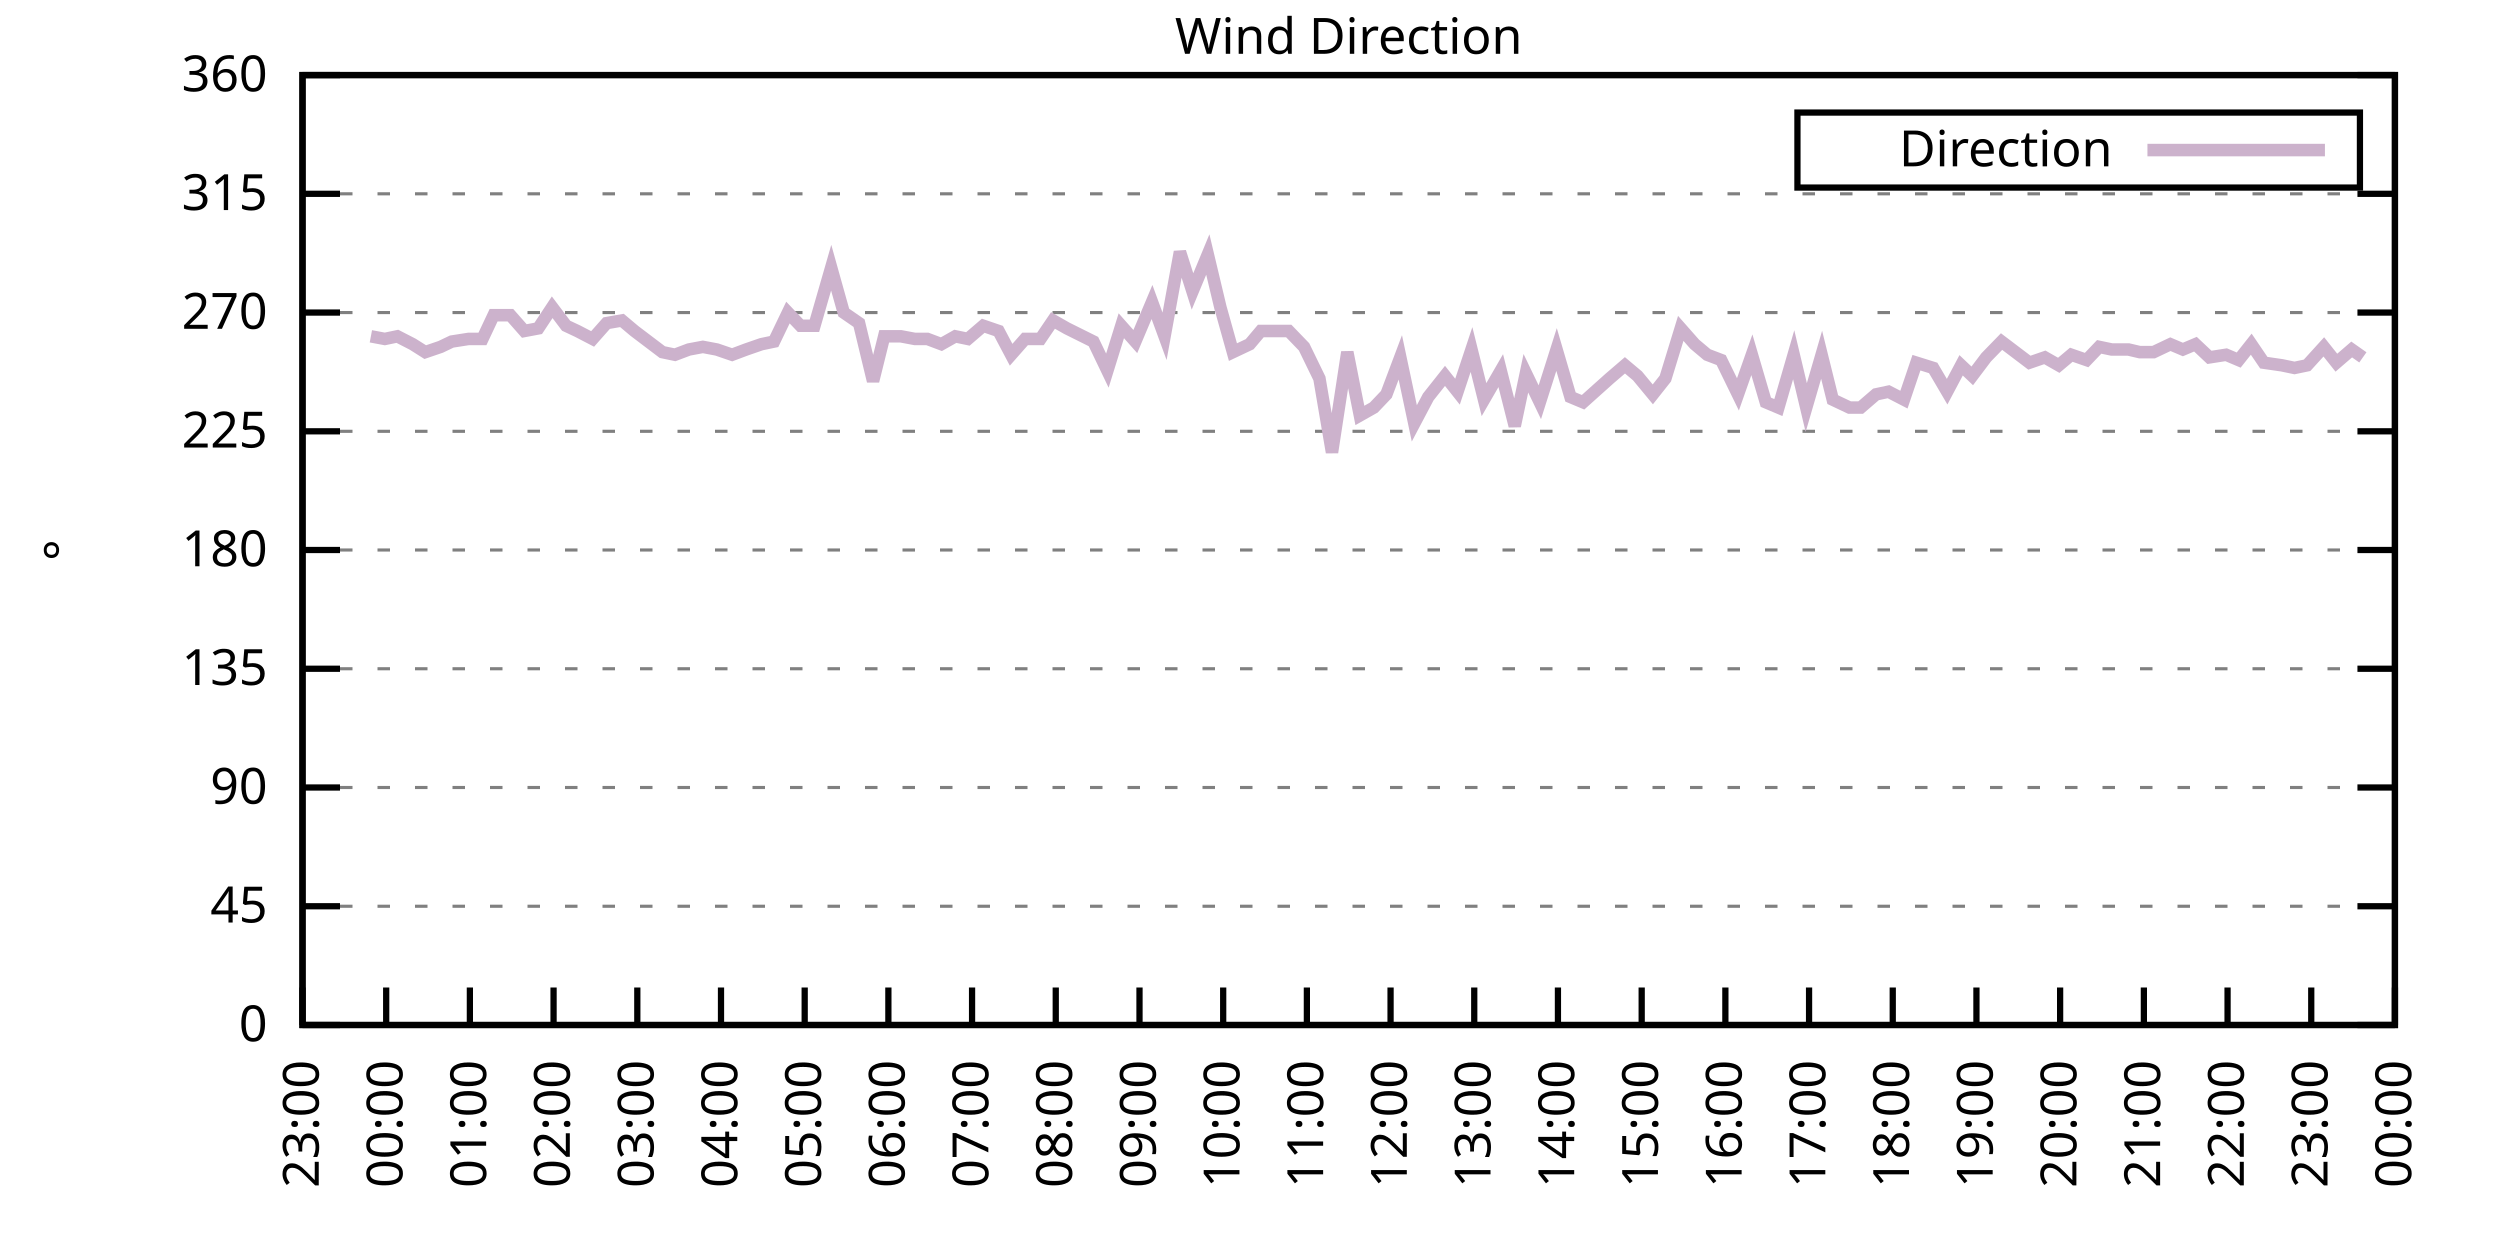
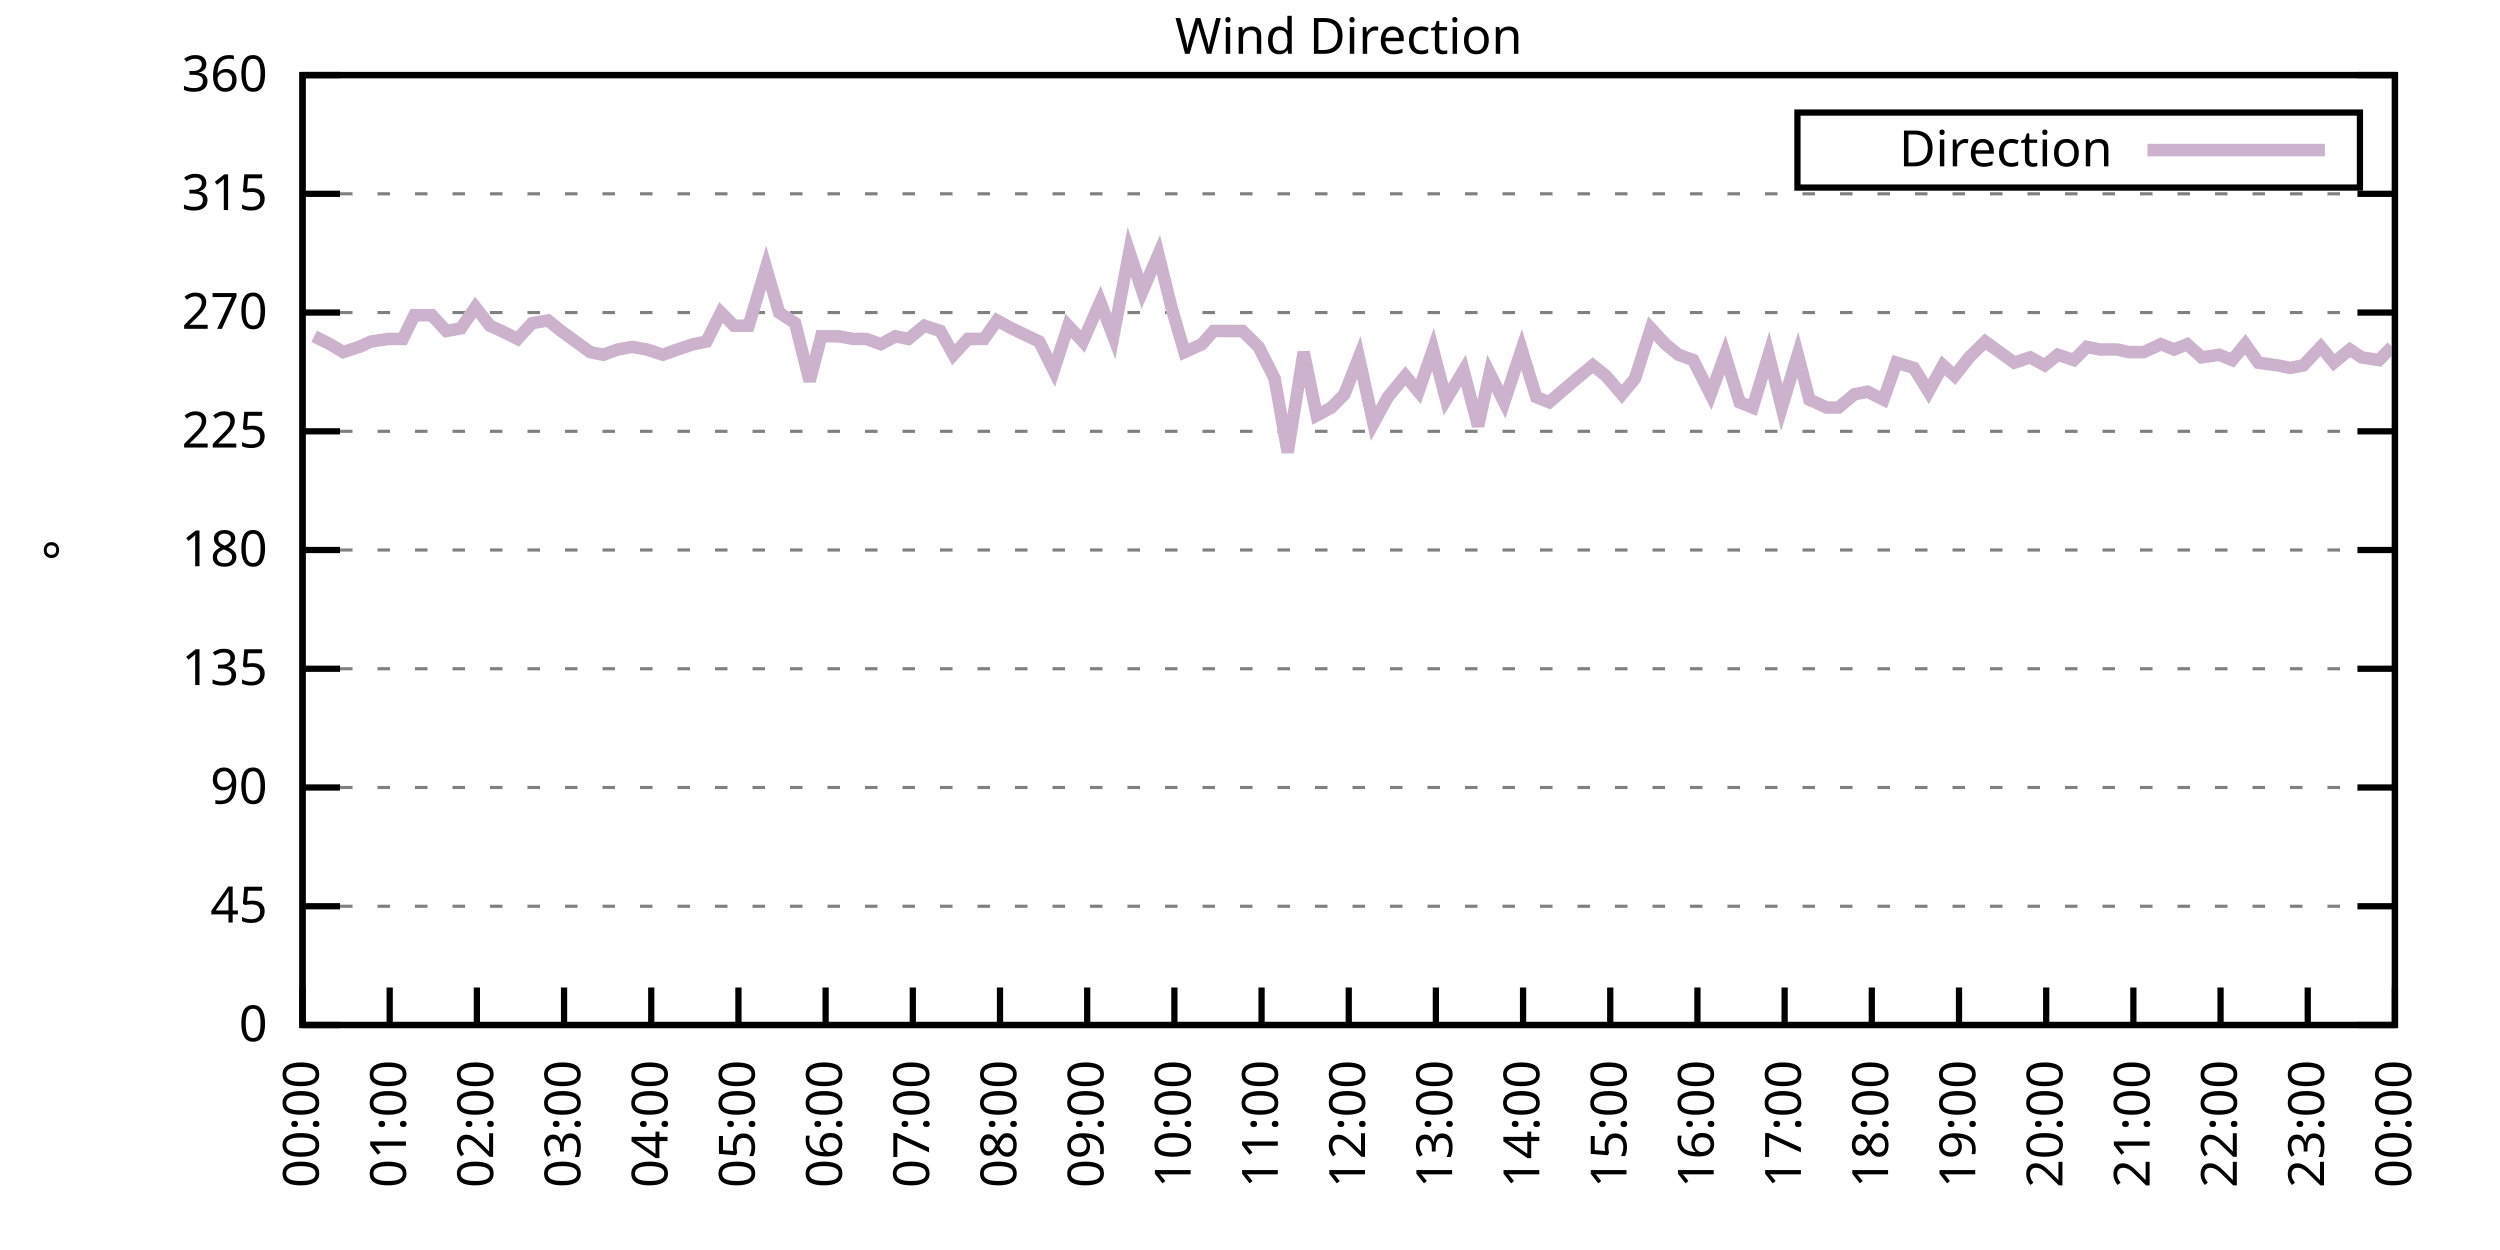
<svg xmlns="http://www.w3.org/2000/svg" xmlns:xlink="http://www.w3.org/1999/xlink" width="400" height="200" viewBox="0 0 400 200">
  <g id="gnuplot_canvas">
    <rect x="0" y="0" width="400" height="200" fill="none" />
    <defs>
      <circle id="gpDot" r="0.5" stroke-width="0.5" stroke="currentColor" />
      <path id="gpPt0" stroke-width="0.333" stroke="currentColor" d="M-1,0 h2 M0,-1 v2" />
      <path id="gpPt1" stroke-width="0.333" stroke="currentColor" d="M-1,-1 L1,1 M1,-1 L-1,1" />
      <path id="gpPt2" stroke-width="0.333" stroke="currentColor" d="M-1,0 L1,0 M0,-1 L0,1 M-1,-1 L1,1 M-1,1 L1,-1" />
      <rect id="gpPt3" stroke-width="0.333" stroke="currentColor" x="-1" y="-1" width="2" height="2" />
      <rect id="gpPt4" stroke-width="0.333" stroke="currentColor" fill="currentColor" x="-1" y="-1" width="2" height="2" />
      <circle id="gpPt5" stroke-width="0.333" stroke="currentColor" cx="0" cy="0" r="1" />
      <use xlink:href="#gpPt5" id="gpPt6" fill="currentColor" stroke="none" />
      <path id="gpPt7" stroke-width="0.333" stroke="currentColor" d="M0,-1.33 L-1.33,0.67 L1.33,0.67 z" />
      <use xlink:href="#gpPt7" id="gpPt8" fill="currentColor" stroke="none" />
      <use xlink:href="#gpPt7" id="gpPt9" stroke="currentColor" transform="rotate(180)" />
      <use xlink:href="#gpPt9" id="gpPt10" fill="currentColor" stroke="none" />
      <use xlink:href="#gpPt3" id="gpPt11" stroke="currentColor" transform="rotate(45)" />
      <use xlink:href="#gpPt11" id="gpPt12" fill="currentColor" stroke="none" />
      <path id="gpPt13" stroke-width="0.333" stroke="currentColor" d="M0,1.330 L1.265,0.411 L0.782,-1.067 L-0.782,-1.076 L-1.265,0.411 z" />
      <use xlink:href="#gpPt13" id="gpPt14" fill="currentColor" stroke="none" />
      <filter id="textbox" filterUnits="objectBoundingBox" x="0" y="0" height="1" width="1">
        <feFlood flood-color="white" flood-opacity="1" result="bgnd" />
        <feComposite in="SourceGraphic" in2="bgnd" operator="atop" />
      </filter>
      <filter id="greybox" filterUnits="objectBoundingBox" x="0" y="0" height="1" width="1">
        <feFlood flood-color="lightgrey" flood-opacity="1" result="grey" />
        <feComposite in="SourceGraphic" in2="grey" operator="atop" />
      </filter>
    </defs>
    <g fill="none" color="white" stroke="currentColor" stroke-width="1.00" stroke-linecap="butt" stroke-linejoin="miter">
</g>
    <g fill="none" color="black" stroke="currentColor" stroke-width="1.00" stroke-linecap="butt" stroke-linejoin="miter">
      <g stroke="none" shape-rendering="crispEdges">
        <polygon fill="rgb(255, 255, 255)" points="48.40,164.00 383.18,164.00 383.18,12.02 48.40,12.02 " />
      </g>
    </g>
    <g fill="none" color="black" stroke="currentColor" stroke-width="1.00" stroke-linecap="butt" stroke-linejoin="miter">
</g>
    <g fill="none" color="black" stroke="black" stroke-width="0.50" stroke-linecap="butt" stroke-linejoin="miter">
</g>
    <g fill="none" color="gray" stroke="currentColor" stroke-width="0.50" stroke-linecap="butt" stroke-linejoin="miter">
      <path stroke="gray" stroke-dasharray="2,4" class="gridline" d="M48.40,164.00 L383.19,164.00  " />
    </g>
    <g fill="none" color="gray" stroke="gray" stroke-width="1.00" stroke-linecap="butt" stroke-linejoin="miter">
</g>
    <g fill="none" color="black" stroke="currentColor" stroke-width="1.00" stroke-linecap="butt" stroke-linejoin="miter">
      <path stroke="black" d="M48.40,164.00 L54.40,164.00 M383.19,164.00 L377.19,164.00  " />
      <g transform="translate(42.80,166.60)" stroke="none" fill="black" font-family="Sans" font-size="8.00" text-anchor="end">
        <text>
          <tspan font-family="Sans"> 0</tspan>
        </text>
      </g>
    </g>
    <g fill="none" color="black" stroke="currentColor" stroke-width="1.00" stroke-linecap="butt" stroke-linejoin="miter">
</g>
    <g fill="none" color="black" stroke="black" stroke-width="0.50" stroke-linecap="butt" stroke-linejoin="miter">
</g>
    <g fill="none" color="gray" stroke="currentColor" stroke-width="0.50" stroke-linecap="butt" stroke-linejoin="miter">
      <path stroke="gray" stroke-dasharray="2,4" class="gridline" d="M48.40,145.00 L383.19,145.00  " />
    </g>
    <g fill="none" color="gray" stroke="gray" stroke-width="1.00" stroke-linecap="butt" stroke-linejoin="miter">
</g>
    <g fill="none" color="black" stroke="currentColor" stroke-width="1.00" stroke-linecap="butt" stroke-linejoin="miter">
      <path stroke="black" d="M48.40,145.00 L54.40,145.00 M383.19,145.00 L377.19,145.00  " />
      <g transform="translate(42.80,147.60)" stroke="none" fill="black" font-family="Sans" font-size="8.00" text-anchor="end">
        <text>
          <tspan font-family="Sans"> 45</tspan>
        </text>
      </g>
    </g>
    <g fill="none" color="black" stroke="currentColor" stroke-width="1.00" stroke-linecap="butt" stroke-linejoin="miter">
</g>
    <g fill="none" color="black" stroke="black" stroke-width="0.50" stroke-linecap="butt" stroke-linejoin="miter">
</g>
    <g fill="none" color="gray" stroke="currentColor" stroke-width="0.50" stroke-linecap="butt" stroke-linejoin="miter">
      <path stroke="gray" stroke-dasharray="2,4" class="gridline" d="M48.40,126.00 L383.19,126.00  " />
    </g>
    <g fill="none" color="gray" stroke="gray" stroke-width="1.00" stroke-linecap="butt" stroke-linejoin="miter">
</g>
    <g fill="none" color="black" stroke="currentColor" stroke-width="1.00" stroke-linecap="butt" stroke-linejoin="miter">
      <path stroke="black" d="M48.40,126.00 L54.40,126.00 M383.19,126.00 L377.19,126.00  " />
      <g transform="translate(42.80,128.60)" stroke="none" fill="black" font-family="Sans" font-size="8.00" text-anchor="end">
        <text>
          <tspan font-family="Sans"> 90</tspan>
        </text>
      </g>
    </g>
    <g fill="none" color="black" stroke="currentColor" stroke-width="1.00" stroke-linecap="butt" stroke-linejoin="miter">
</g>
    <g fill="none" color="black" stroke="black" stroke-width="0.50" stroke-linecap="butt" stroke-linejoin="miter">
</g>
    <g fill="none" color="gray" stroke="currentColor" stroke-width="0.50" stroke-linecap="butt" stroke-linejoin="miter">
      <path stroke="gray" stroke-dasharray="2,4" class="gridline" d="M48.40,107.00 L383.19,107.00  " />
    </g>
    <g fill="none" color="gray" stroke="gray" stroke-width="1.00" stroke-linecap="butt" stroke-linejoin="miter">
</g>
    <g fill="none" color="black" stroke="currentColor" stroke-width="1.00" stroke-linecap="butt" stroke-linejoin="miter">
      <path stroke="black" d="M48.40,107.00 L54.40,107.00 M383.19,107.00 L377.19,107.00  " />
      <g transform="translate(42.80,109.60)" stroke="none" fill="black" font-family="Sans" font-size="8.00" text-anchor="end">
        <text>
          <tspan font-family="Sans"> 135</tspan>
        </text>
      </g>
    </g>
    <g fill="none" color="black" stroke="currentColor" stroke-width="1.00" stroke-linecap="butt" stroke-linejoin="miter">
</g>
    <g fill="none" color="black" stroke="black" stroke-width="0.50" stroke-linecap="butt" stroke-linejoin="miter">
</g>
    <g fill="none" color="gray" stroke="currentColor" stroke-width="0.50" stroke-linecap="butt" stroke-linejoin="miter">
      <path stroke="gray" stroke-dasharray="2,4" class="gridline" d="M48.40,88.00 L383.19,88.00  " />
    </g>
    <g fill="none" color="gray" stroke="gray" stroke-width="1.00" stroke-linecap="butt" stroke-linejoin="miter">
</g>
    <g fill="none" color="black" stroke="currentColor" stroke-width="1.00" stroke-linecap="butt" stroke-linejoin="miter">
      <path stroke="black" d="M48.40,88.00 L54.40,88.00 M383.19,88.00 L377.19,88.00  " />
      <g transform="translate(42.80,90.60)" stroke="none" fill="black" font-family="Sans" font-size="8.00" text-anchor="end">
        <text>
          <tspan font-family="Sans"> 180</tspan>
        </text>
      </g>
    </g>
    <g fill="none" color="black" stroke="currentColor" stroke-width="1.00" stroke-linecap="butt" stroke-linejoin="miter">
</g>
    <g fill="none" color="black" stroke="black" stroke-width="0.50" stroke-linecap="butt" stroke-linejoin="miter">
</g>
    <g fill="none" color="gray" stroke="currentColor" stroke-width="0.50" stroke-linecap="butt" stroke-linejoin="miter">
      <path stroke="gray" stroke-dasharray="2,4" class="gridline" d="M48.40,69.01 L383.19,69.01  " />
    </g>
    <g fill="none" color="gray" stroke="gray" stroke-width="1.00" stroke-linecap="butt" stroke-linejoin="miter">
</g>
    <g fill="none" color="black" stroke="currentColor" stroke-width="1.00" stroke-linecap="butt" stroke-linejoin="miter">
      <path stroke="black" d="M48.40,69.01 L54.40,69.01 M383.19,69.01 L377.19,69.01  " />
      <g transform="translate(42.80,71.61)" stroke="none" fill="black" font-family="Sans" font-size="8.00" text-anchor="end">
        <text>
          <tspan font-family="Sans"> 225</tspan>
        </text>
      </g>
    </g>
    <g fill="none" color="black" stroke="currentColor" stroke-width="1.00" stroke-linecap="butt" stroke-linejoin="miter">
</g>
    <g fill="none" color="black" stroke="black" stroke-width="0.50" stroke-linecap="butt" stroke-linejoin="miter">
</g>
    <g fill="none" color="gray" stroke="currentColor" stroke-width="0.50" stroke-linecap="butt" stroke-linejoin="miter">
      <path stroke="gray" stroke-dasharray="2,4" class="gridline" d="M48.40,50.01 L383.19,50.01  " />
    </g>
    <g fill="none" color="gray" stroke="gray" stroke-width="1.00" stroke-linecap="butt" stroke-linejoin="miter">
</g>
    <g fill="none" color="black" stroke="currentColor" stroke-width="1.00" stroke-linecap="butt" stroke-linejoin="miter">
      <path stroke="black" d="M48.40,50.01 L54.40,50.01 M383.19,50.01 L377.19,50.01  " />
      <g transform="translate(42.80,52.61)" stroke="none" fill="black" font-family="Sans" font-size="8.00" text-anchor="end">
        <text>
          <tspan font-family="Sans"> 270</tspan>
        </text>
      </g>
    </g>
    <g fill="none" color="black" stroke="currentColor" stroke-width="1.00" stroke-linecap="butt" stroke-linejoin="miter">
</g>
    <g fill="none" color="black" stroke="black" stroke-width="0.50" stroke-linecap="butt" stroke-linejoin="miter">
</g>
    <g fill="none" color="gray" stroke="currentColor" stroke-width="0.50" stroke-linecap="butt" stroke-linejoin="miter">
      <path stroke="gray" stroke-dasharray="2,4" class="gridline" d="M48.40,31.01 L383.19,31.01  " />
    </g>
    <g fill="none" color="gray" stroke="gray" stroke-width="1.00" stroke-linecap="butt" stroke-linejoin="miter">
</g>
    <g fill="none" color="black" stroke="currentColor" stroke-width="1.00" stroke-linecap="butt" stroke-linejoin="miter">
      <path stroke="black" d="M48.40,31.01 L54.40,31.01 M383.19,31.01 L377.19,31.01  " />
      <g transform="translate(42.80,33.61)" stroke="none" fill="black" font-family="Sans" font-size="8.00" text-anchor="end">
        <text>
          <tspan font-family="Sans"> 315</tspan>
        </text>
      </g>
    </g>
    <g fill="none" color="black" stroke="currentColor" stroke-width="1.00" stroke-linecap="butt" stroke-linejoin="miter">
</g>
    <g fill="none" color="black" stroke="black" stroke-width="0.50" stroke-linecap="butt" stroke-linejoin="miter">
</g>
    <g fill="none" color="gray" stroke="currentColor" stroke-width="0.50" stroke-linecap="butt" stroke-linejoin="miter">
      <path stroke="gray" stroke-dasharray="2,4" class="gridline" d="M48.40,12.01 L383.19,12.01  " />
    </g>
    <g fill="none" color="gray" stroke="gray" stroke-width="1.00" stroke-linecap="butt" stroke-linejoin="miter">
</g>
    <g fill="none" color="black" stroke="currentColor" stroke-width="1.00" stroke-linecap="butt" stroke-linejoin="miter">
      <path stroke="black" d="M48.40,12.01 L54.40,12.01 M383.19,12.01 L377.19,12.01  " />
      <g transform="translate(42.80,14.61)" stroke="none" fill="black" font-family="Sans" font-size="8.00" text-anchor="end">
        <text>
          <tspan font-family="Sans"> 360</tspan>
        </text>
      </g>
    </g>
    <g fill="none" color="black" stroke="currentColor" stroke-width="1.00" stroke-linecap="butt" stroke-linejoin="miter">
      <path stroke="black" d="M48.40,164.00 L48.40,158.00  " />
      <g transform="translate(51.00,169.60) rotate(270.00)" stroke="none" fill="black" font-family="Sans" font-size="8.00" text-anchor="end">
        <text>
-           <tspan font-family="Sans">23:00</tspan>
-         </text>
-       </g>
-     </g>
-     <g fill="none" color="black" stroke="currentColor" stroke-width="1.00" stroke-linecap="butt" stroke-linejoin="miter">
-       <path stroke="black" d="M61.79,164.00 L61.79,158.00  " />
-       <g transform="translate(64.39,169.60) rotate(270.00)" stroke="none" fill="black" font-family="Sans" font-size="8.00" text-anchor="end">
-         <text>
          <tspan font-family="Sans">00:00</tspan>
        </text>
      </g>
    </g>
    <g fill="none" color="black" stroke="currentColor" stroke-width="1.00" stroke-linecap="butt" stroke-linejoin="miter">
-       <path stroke="black" d="M75.18,164.00 L75.18,158.00  " />
-       <g transform="translate(77.78,169.60) rotate(270.00)" stroke="none" fill="black" font-family="Sans" font-size="8.00" text-anchor="end">
+       <path stroke="black" d="M62.35,164.00 L62.35,158.00  " />
+       <g transform="translate(64.95,169.60) rotate(270.00)" stroke="none" fill="black" font-family="Sans" font-size="8.00" text-anchor="end">
        <text>
          <tspan font-family="Sans">01:00</tspan>
        </text>
      </g>
    </g>
    <g fill="none" color="black" stroke="currentColor" stroke-width="1.00" stroke-linecap="butt" stroke-linejoin="miter">
-       <path stroke="black" d="M88.57,164.00 L88.57,158.00  " />
-       <g transform="translate(91.17,169.60) rotate(270.00)" stroke="none" fill="black" font-family="Sans" font-size="8.00" text-anchor="end">
+       <path stroke="black" d="M76.30,164.00 L76.30,158.00  " />
+       <g transform="translate(78.90,169.60) rotate(270.00)" stroke="none" fill="black" font-family="Sans" font-size="8.00" text-anchor="end">
        <text>
          <tspan font-family="Sans">02:00</tspan>
        </text>
      </g>
    </g>
    <g fill="none" color="black" stroke="currentColor" stroke-width="1.00" stroke-linecap="butt" stroke-linejoin="miter">
-       <path stroke="black" d="M101.97,164.00 L101.97,158.00  " />
-       <g transform="translate(104.57,169.60) rotate(270.00)" stroke="none" fill="black" font-family="Sans" font-size="8.00" text-anchor="end">
+       <path stroke="black" d="M90.25,164.00 L90.25,158.00  " />
+       <g transform="translate(92.85,169.60) rotate(270.00)" stroke="none" fill="black" font-family="Sans" font-size="8.00" text-anchor="end">
        <text>
          <tspan font-family="Sans">03:00</tspan>
        </text>
      </g>
    </g>
    <g fill="none" color="black" stroke="currentColor" stroke-width="1.00" stroke-linecap="butt" stroke-linejoin="miter">
-       <path stroke="black" d="M115.36,164.00 L115.36,158.00  " />
-       <g transform="translate(117.96,169.60) rotate(270.00)" stroke="none" fill="black" font-family="Sans" font-size="8.00" text-anchor="end">
+       <path stroke="black" d="M104.20,164.00 L104.20,158.00  " />
+       <g transform="translate(106.80,169.60) rotate(270.00)" stroke="none" fill="black" font-family="Sans" font-size="8.00" text-anchor="end">
        <text>
          <tspan font-family="Sans">04:00</tspan>
        </text>
      </g>
    </g>
    <g fill="none" color="black" stroke="currentColor" stroke-width="1.00" stroke-linecap="butt" stroke-linejoin="miter">
-       <path stroke="black" d="M128.75,164.00 L128.75,158.00  " />
-       <g transform="translate(131.35,169.60) rotate(270.00)" stroke="none" fill="black" font-family="Sans" font-size="8.00" text-anchor="end">
+       <path stroke="black" d="M118.15,164.00 L118.15,158.00  " />
+       <g transform="translate(120.75,169.60) rotate(270.00)" stroke="none" fill="black" font-family="Sans" font-size="8.00" text-anchor="end">
        <text>
          <tspan font-family="Sans">05:00</tspan>
        </text>
      </g>
    </g>
    <g fill="none" color="black" stroke="currentColor" stroke-width="1.00" stroke-linecap="butt" stroke-linejoin="miter">
-       <path stroke="black" d="M142.14,164.00 L142.14,158.00  " />
-       <g transform="translate(144.74,169.60) rotate(270.00)" stroke="none" fill="black" font-family="Sans" font-size="8.00" text-anchor="end">
+       <path stroke="black" d="M132.10,164.00 L132.10,158.00  " />
+       <g transform="translate(134.70,169.60) rotate(270.00)" stroke="none" fill="black" font-family="Sans" font-size="8.00" text-anchor="end">
        <text>
          <tspan font-family="Sans">06:00</tspan>
        </text>
      </g>
    </g>
    <g fill="none" color="black" stroke="currentColor" stroke-width="1.00" stroke-linecap="butt" stroke-linejoin="miter">
-       <path stroke="black" d="M155.53,164.00 L155.53,158.00  " />
-       <g transform="translate(158.13,169.60) rotate(270.00)" stroke="none" fill="black" font-family="Sans" font-size="8.00" text-anchor="end">
+       <path stroke="black" d="M146.05,164.00 L146.05,158.00  " />
+       <g transform="translate(148.65,169.60) rotate(270.00)" stroke="none" fill="black" font-family="Sans" font-size="8.00" text-anchor="end">
        <text>
          <tspan font-family="Sans">07:00</tspan>
        </text>
      </g>
    </g>
    <g fill="none" color="black" stroke="currentColor" stroke-width="1.00" stroke-linecap="butt" stroke-linejoin="miter">
-       <path stroke="black" d="M168.92,164.00 L168.92,158.00  " />
-       <g transform="translate(171.52,169.60) rotate(270.00)" stroke="none" fill="black" font-family="Sans" font-size="8.00" text-anchor="end">
+       <path stroke="black" d="M160.00,164.00 L160.00,158.00  " />
+       <g transform="translate(162.60,169.60) rotate(270.00)" stroke="none" fill="black" font-family="Sans" font-size="8.00" text-anchor="end">
        <text>
          <tspan font-family="Sans">08:00</tspan>
        </text>
      </g>
    </g>
    <g fill="none" color="black" stroke="currentColor" stroke-width="1.00" stroke-linecap="butt" stroke-linejoin="miter">
-       <path stroke="black" d="M182.32,164.00 L182.32,158.00  " />
-       <g transform="translate(184.92,169.60) rotate(270.00)" stroke="none" fill="black" font-family="Sans" font-size="8.00" text-anchor="end">
+       <path stroke="black" d="M173.95,164.00 L173.95,158.00  " />
+       <g transform="translate(176.55,169.60) rotate(270.00)" stroke="none" fill="black" font-family="Sans" font-size="8.00" text-anchor="end">
        <text>
          <tspan font-family="Sans">09:00</tspan>
        </text>
      </g>
    </g>
    <g fill="none" color="black" stroke="currentColor" stroke-width="1.00" stroke-linecap="butt" stroke-linejoin="miter">
-       <path stroke="black" d="M195.71,164.00 L195.71,158.00  " />
-       <g transform="translate(198.31,169.60) rotate(270.00)" stroke="none" fill="black" font-family="Sans" font-size="8.00" text-anchor="end">
+       <path stroke="black" d="M187.90,164.00 L187.90,158.00  " />
+       <g transform="translate(190.50,169.60) rotate(270.00)" stroke="none" fill="black" font-family="Sans" font-size="8.00" text-anchor="end">
        <text>
          <tspan font-family="Sans">10:00</tspan>
        </text>
      </g>
    </g>
    <g fill="none" color="black" stroke="currentColor" stroke-width="1.00" stroke-linecap="butt" stroke-linejoin="miter">
-       <path stroke="black" d="M209.10,164.00 L209.10,158.00  " />
-       <g transform="translate(211.70,169.60) rotate(270.00)" stroke="none" fill="black" font-family="Sans" font-size="8.00" text-anchor="end">
+       <path stroke="black" d="M201.85,164.00 L201.85,158.00  " />
+       <g transform="translate(204.45,169.60) rotate(270.00)" stroke="none" fill="black" font-family="Sans" font-size="8.00" text-anchor="end">
        <text>
          <tspan font-family="Sans">11:00</tspan>
        </text>
      </g>
    </g>
    <g fill="none" color="black" stroke="currentColor" stroke-width="1.00" stroke-linecap="butt" stroke-linejoin="miter">
-       <path stroke="black" d="M222.49,164.00 L222.49,158.00  " />
-       <g transform="translate(225.09,169.60) rotate(270.00)" stroke="none" fill="black" font-family="Sans" font-size="8.00" text-anchor="end">
+       <path stroke="black" d="M215.80,164.00 L215.80,158.00  " />
+       <g transform="translate(218.40,169.60) rotate(270.00)" stroke="none" fill="black" font-family="Sans" font-size="8.00" text-anchor="end">
        <text>
          <tspan font-family="Sans">12:00</tspan>
        </text>
      </g>
    </g>
    <g fill="none" color="black" stroke="currentColor" stroke-width="1.00" stroke-linecap="butt" stroke-linejoin="miter">
-       <path stroke="black" d="M235.88,164.00 L235.88,158.00  " />
-       <g transform="translate(238.48,169.60) rotate(270.00)" stroke="none" fill="black" font-family="Sans" font-size="8.00" text-anchor="end">
+       <path stroke="black" d="M229.74,164.00 L229.74,158.00  " />
+       <g transform="translate(232.34,169.60) rotate(270.00)" stroke="none" fill="black" font-family="Sans" font-size="8.00" text-anchor="end">
        <text>
          <tspan font-family="Sans">13:00</tspan>
        </text>
      </g>
    </g>
    <g fill="none" color="black" stroke="currentColor" stroke-width="1.00" stroke-linecap="butt" stroke-linejoin="miter">
-       <path stroke="black" d="M249.27,164.00 L249.27,158.00  " />
-       <g transform="translate(251.87,169.60) rotate(270.00)" stroke="none" fill="black" font-family="Sans" font-size="8.00" text-anchor="end">
+       <path stroke="black" d="M243.69,164.00 L243.69,158.00  " />
+       <g transform="translate(246.29,169.60) rotate(270.00)" stroke="none" fill="black" font-family="Sans" font-size="8.00" text-anchor="end">
        <text>
          <tspan font-family="Sans">14:00</tspan>
        </text>
      </g>
    </g>
    <g fill="none" color="black" stroke="currentColor" stroke-width="1.00" stroke-linecap="butt" stroke-linejoin="miter">
-       <path stroke="black" d="M262.67,164.00 L262.67,158.00  " />
-       <g transform="translate(265.27,169.60) rotate(270.00)" stroke="none" fill="black" font-family="Sans" font-size="8.00" text-anchor="end">
+       <path stroke="black" d="M257.64,164.00 L257.64,158.00  " />
+       <g transform="translate(260.24,169.60) rotate(270.00)" stroke="none" fill="black" font-family="Sans" font-size="8.00" text-anchor="end">
        <text>
          <tspan font-family="Sans">15:00</tspan>
        </text>
      </g>
    </g>
    <g fill="none" color="black" stroke="currentColor" stroke-width="1.00" stroke-linecap="butt" stroke-linejoin="miter">
-       <path stroke="black" d="M276.06,164.00 L276.06,158.00  " />
-       <g transform="translate(278.66,169.60) rotate(270.00)" stroke="none" fill="black" font-family="Sans" font-size="8.00" text-anchor="end">
+       <path stroke="black" d="M271.59,164.00 L271.59,158.00  " />
+       <g transform="translate(274.19,169.60) rotate(270.00)" stroke="none" fill="black" font-family="Sans" font-size="8.00" text-anchor="end">
        <text>
          <tspan font-family="Sans">16:00</tspan>
        </text>
      </g>
    </g>
    <g fill="none" color="black" stroke="currentColor" stroke-width="1.00" stroke-linecap="butt" stroke-linejoin="miter">
-       <path stroke="black" d="M289.45,164.00 L289.45,158.00  " />
-       <g transform="translate(292.05,169.60) rotate(270.00)" stroke="none" fill="black" font-family="Sans" font-size="8.00" text-anchor="end">
+       <path stroke="black" d="M285.54,164.00 L285.54,158.00  " />
+       <g transform="translate(288.14,169.60) rotate(270.00)" stroke="none" fill="black" font-family="Sans" font-size="8.00" text-anchor="end">
        <text>
          <tspan font-family="Sans">17:00</tspan>
        </text>
      </g>
    </g>
    <g fill="none" color="black" stroke="currentColor" stroke-width="1.00" stroke-linecap="butt" stroke-linejoin="miter">
-       <path stroke="black" d="M302.84,164.00 L302.84,158.00  " />
-       <g transform="translate(305.44,169.60) rotate(270.00)" stroke="none" fill="black" font-family="Sans" font-size="8.00" text-anchor="end">
+       <path stroke="black" d="M299.49,164.00 L299.49,158.00  " />
+       <g transform="translate(302.09,169.60) rotate(270.00)" stroke="none" fill="black" font-family="Sans" font-size="8.00" text-anchor="end">
        <text>
          <tspan font-family="Sans">18:00</tspan>
        </text>
      </g>
    </g>
    <g fill="none" color="black" stroke="currentColor" stroke-width="1.00" stroke-linecap="butt" stroke-linejoin="miter">
-       <path stroke="black" d="M316.23,164.00 L316.23,158.00  " />
-       <g transform="translate(318.83,169.60) rotate(270.00)" stroke="none" fill="black" font-family="Sans" font-size="8.00" text-anchor="end">
+       <path stroke="black" d="M313.44,164.00 L313.44,158.00  " />
+       <g transform="translate(316.04,169.60) rotate(270.00)" stroke="none" fill="black" font-family="Sans" font-size="8.00" text-anchor="end">
        <text>
          <tspan font-family="Sans">19:00</tspan>
        </text>
      </g>
    </g>
    <g fill="none" color="black" stroke="currentColor" stroke-width="1.00" stroke-linecap="butt" stroke-linejoin="miter">
-       <path stroke="black" d="M329.62,164.00 L329.62,158.00  " />
-       <g transform="translate(332.22,169.60) rotate(270.00)" stroke="none" fill="black" font-family="Sans" font-size="8.00" text-anchor="end">
+       <path stroke="black" d="M327.39,164.00 L327.39,158.00  " />
+       <g transform="translate(329.99,169.60) rotate(270.00)" stroke="none" fill="black" font-family="Sans" font-size="8.00" text-anchor="end">
        <text>
          <tspan font-family="Sans">20:00</tspan>
        </text>
      </g>
    </g>
    <g fill="none" color="black" stroke="currentColor" stroke-width="1.00" stroke-linecap="butt" stroke-linejoin="miter">
-       <path stroke="black" d="M343.02,164.00 L343.02,158.00  " />
-       <g transform="translate(345.62,169.60) rotate(270.00)" stroke="none" fill="black" font-family="Sans" font-size="8.00" text-anchor="end">
+       <path stroke="black" d="M341.34,164.00 L341.34,158.00  " />
+       <g transform="translate(343.94,169.60) rotate(270.00)" stroke="none" fill="black" font-family="Sans" font-size="8.00" text-anchor="end">
        <text>
          <tspan font-family="Sans">21:00</tspan>
        </text>
      </g>
    </g>
    <g fill="none" color="black" stroke="currentColor" stroke-width="1.00" stroke-linecap="butt" stroke-linejoin="miter">
-       <path stroke="black" d="M356.41,164.00 L356.41,158.00  " />
-       <g transform="translate(359.01,169.60) rotate(270.00)" stroke="none" fill="black" font-family="Sans" font-size="8.00" text-anchor="end">
+       <path stroke="black" d="M355.29,164.00 L355.29,158.00  " />
+       <g transform="translate(357.89,169.60) rotate(270.00)" stroke="none" fill="black" font-family="Sans" font-size="8.00" text-anchor="end">
        <text>
          <tspan font-family="Sans">22:00</tspan>
        </text>
      </g>
    </g>
    <g fill="none" color="black" stroke="currentColor" stroke-width="1.00" stroke-linecap="butt" stroke-linejoin="miter">
-       <path stroke="black" d="M369.80,164.00 L369.80,158.00  " />
-       <g transform="translate(372.40,169.60) rotate(270.00)" stroke="none" fill="black" font-family="Sans" font-size="8.00" text-anchor="end">
+       <path stroke="black" d="M369.24,164.00 L369.24,158.00  " />
+       <g transform="translate(371.84,169.60) rotate(270.00)" stroke="none" fill="black" font-family="Sans" font-size="8.00" text-anchor="end">
        <text>
          <tspan font-family="Sans">23:00</tspan>
        </text>
      </g>
    </g>
    <g fill="none" color="black" stroke="currentColor" stroke-width="1.00" stroke-linecap="butt" stroke-linejoin="miter">
      <path stroke="black" d="M383.19,164.00 L383.19,158.00  " />
      <g transform="translate(385.79,169.60) rotate(270.00)" stroke="none" fill="black" font-family="Sans" font-size="8.00" text-anchor="end">
        <text>
          <tspan font-family="Sans">00:00</tspan>
        </text>
      </g>
    </g>
    <g fill="none" color="black" stroke="currentColor" stroke-width="1.00" stroke-linecap="butt" stroke-linejoin="miter">
</g>
    <g fill="none" color="black" stroke="currentColor" stroke-width="1.00" stroke-linecap="butt" stroke-linejoin="miter">
      <path stroke="black" d="M48.40,12.01 L48.40,164.00 L383.19,164.00 L383.19,12.01 L48.40,12.01 Z  " />
    </g>
    <g fill="none" color="black" stroke="currentColor" stroke-width="1.00" stroke-linecap="butt" stroke-linejoin="miter">
</g>
    <g fill="none" color="black" stroke="currentColor" stroke-width="1.00" stroke-linecap="butt" stroke-linejoin="miter">
      <path stroke="black" d="M287.59,30.01 L287.59,18.01 L377.59,18.01 L377.59,30.01 L287.59,30.01 Z  " />
    </g>
    <g id="Wind_direction_plot_1">
      <g fill="none" color="white" stroke="black" stroke-width="2.00" stroke-linecap="butt" stroke-linejoin="miter">
</g>
      <g fill="none" color="black" stroke="currentColor" stroke-width="2.00" stroke-linecap="butt" stroke-linejoin="miter">
        <g transform="translate(337.99,26.61)" stroke="none" fill="black" font-family="Sans" font-size="8.00" text-anchor="end">
          <text>
            <tspan font-family="Sans">Direction</tspan>
          </text>
        </g>
      </g>
      <g fill="none" color="black" stroke="currentColor" stroke-width="2.00" stroke-linecap="butt" stroke-linejoin="miter">
-         <path stroke="rgb(204, 178, 204)" d="M343.59,24.01 L371.99,24.01 M59.34,53.81 L61.57,54.23 L63.58,53.81 L66.03,55.07 L68.04,56.34 L70.50,55.50   L72.28,54.65 L74.96,54.23 L77.19,54.23 L78.98,50.43 L81.66,50.43 L83.89,52.96 L86.12,52.54 L88.35,49.16   L90.58,52.12 L92.37,52.96 L94.82,54.23 L97.06,51.70 L99.51,51.27 L101.52,52.96 L103.75,54.65 L105.98,56.34   L107.99,56.76 L110.22,55.92 L112.46,55.50 L114.69,55.92 L117.14,56.76 L119.38,55.92 L121.83,55.07 L123.84,54.65   L126.07,50.01 L128.08,52.12 L130.31,52.12 L132.99,42.83 L135.00,50.01 L137.45,51.70 L139.69,60.98 L141.47,53.81   L144.15,53.81 L146.38,54.23 L148.39,54.23 L150.62,55.07 L152.85,53.81 L154.86,54.23 L157.32,52.12 L159.77,52.96   L161.78,56.76 L164.01,54.23 L166.47,54.23 L168.48,51.27 L170.71,52.54 L174.95,54.65 L177.18,59.30 L179.41,52.12   L181.65,54.65 L184.32,48.32 L186.33,53.81 L188.79,40.30 L190.80,46.63 L193.25,40.72 L195.26,49.16 L197.27,56.34   L199.95,55.07 L201.73,52.96 L204.41,52.96 L206.20,52.96 L208.65,55.50 L211.11,60.56 L213.12,72.38 L215.57,56.34   L217.58,66.47 L219.81,65.21 L221.82,63.10 L224.05,57.18 L226.29,67.74 L228.52,63.52 L231.20,60.14 L233.20,62.67   L235.44,55.92 L237.44,63.94 L240.12,59.30 L242.36,68.16 L244.14,59.72 L246.37,64.36 L249.05,55.92 L251.28,63.52   L253.29,64.36 L257.53,60.56 L259.99,58.45 L262.00,60.14 L264.45,63.10 L266.46,60.56 L268.92,52.54 L271.15,55.07   L273.16,56.76 L275.39,57.61 L278.07,63.10 L280.30,56.76 L282.53,64.36 L284.54,65.21 L286.99,56.76 L289.00,65.21   L291.46,56.76 L293.24,63.94 L295.92,65.21 L297.71,65.21 L300.16,63.10 L302.17,62.67 L304.63,63.94 L306.63,58.03   L309.31,58.87 L311.54,62.67 L313.78,58.45 L315.56,60.14 L317.79,57.18 L320.25,54.65 L322.48,56.34 L324.71,58.03   L327.17,57.18 L329.40,58.45 L331.41,56.76 L333.86,57.61 L335.87,55.50 L337.88,55.92 L340.56,55.92 L342.35,56.34   L344.58,56.34 L347.26,55.07 L349.26,55.92 L351.27,55.07 L353.51,57.18 L356.18,56.76 L358.19,57.61 L360.20,55.07   L362.21,58.03 L365.11,58.45 L367.12,58.87 L369.13,58.45 L371.81,55.50 L373.82,58.03 L376.27,55.92 L378.06,57.18    " />
+         <path stroke="rgb(204, 178, 204)" d="M343.59,24.01 L371.99,24.01 M50.26,53.81 L52.82,55.07 L54.91,56.34 L57.47,55.50 L59.33,54.65 L62.12,54.23   L64.44,54.23 L66.30,50.43 L69.09,50.43 L71.42,52.96 L73.74,52.54 L76.07,49.16 L78.39,52.12 L80.25,52.96   L82.81,54.23 L85.13,51.70 L87.69,51.27 L89.78,52.96 L92.11,54.65 L94.43,56.34 L96.53,56.76 L98.85,55.92   L101.18,55.50 L103.50,55.92 L106.06,56.76 L108.38,55.92 L110.94,55.07 L113.03,54.65 L115.36,50.01 L117.45,52.12   L119.78,52.12 L122.57,42.83 L124.66,50.01 L127.22,51.70 L129.54,60.98 L131.40,53.81 L134.19,53.81 L136.51,54.23   L138.61,54.23 L140.93,55.07 L143.26,53.81 L145.35,54.23 L147.91,52.12 L150.46,52.96 L152.56,56.76 L154.88,54.23   L157.44,54.23 L159.53,51.27 L161.86,52.54 L166.27,54.65 L168.60,59.30 L170.92,52.12 L173.25,54.65 L176.04,48.32   L178.13,53.81 L180.69,40.30 L182.78,46.63 L185.34,40.72 L187.43,49.16 L189.52,56.34 L192.31,55.07 L194.17,52.96   L196.96,52.96 L198.82,52.96 L201.38,55.50 L203.94,60.56 L206.03,72.38 L208.59,56.34 L210.68,66.47 L213.01,65.21   L215.10,63.10 L217.42,57.18 L219.75,67.74 L222.07,63.52 L224.86,60.14 L226.95,62.67 L229.28,55.92 L231.37,63.94   L234.16,59.30 L236.49,68.16 L238.35,59.72 L240.67,64.36 L243.46,55.92 L245.79,63.52 L247.88,64.36 L252.30,60.56   L254.85,58.45 L256.95,60.14 L259.50,63.10 L261.60,60.56 L264.15,52.54 L266.48,55.07 L268.57,56.76 L270.90,57.61   L273.69,63.10 L276.01,56.76 L278.34,64.36 L280.43,65.21 L282.99,56.76 L285.08,65.21 L287.64,56.76 L289.50,63.94   L292.29,65.21 L294.15,65.21 L296.70,63.10 L298.80,62.67 L301.35,63.94 L303.44,58.03 L306.23,58.87 L308.56,62.67   L310.88,58.45 L312.74,60.14 L315.07,57.18 L317.63,54.65 L319.95,56.34 L322.28,58.03 L324.83,57.18 L327.16,58.45   L329.25,56.76 L331.81,57.61 L333.90,55.50 L335.99,55.92 L338.78,55.92 L340.64,56.34 L342.97,56.34 L345.76,55.07   L347.85,55.92 L349.94,55.07 L352.27,57.18 L355.06,56.76 L357.15,57.61 L359.24,55.07 L361.34,58.03 L364.36,58.45   L366.45,58.87 L368.54,58.45 L371.33,55.50 L373.43,58.03 L375.98,55.92 L377.84,57.18 L380.63,57.61 L382.73,55.50    " />
      </g>
    </g>
    <g fill="none" color="black" stroke="currentColor" stroke-width="2.00" stroke-linecap="butt" stroke-linejoin="miter">
</g>
    <g fill="none" color="black" stroke="black" stroke-width="1.00" stroke-linecap="butt" stroke-linejoin="miter">
</g>
    <g fill="none" color="black" stroke="currentColor" stroke-width="1.00" stroke-linecap="butt" stroke-linejoin="miter">
      <path stroke="black" d="M48.40,12.01 L48.40,164.00 L383.19,164.00 L383.19,12.01 L48.40,12.01 Z  " />
      <g transform="translate(12.80,88.01) rotate(270.00)" stroke="none" fill="black" font-family="Sans" font-size="8.00" text-anchor="middle">
        <text>
          <tspan font-family="Sans">°</tspan>
        </text>
      </g>
    </g>
    <g fill="none" color="black" stroke="currentColor" stroke-width="1.00" stroke-linecap="butt" stroke-linejoin="miter">
</g>
    <g fill="none" color="black" stroke="currentColor" stroke-width="1.00" stroke-linecap="butt" stroke-linejoin="miter">
      <g transform="translate(215.79,8.61)" stroke="none" fill="black" font-family="Sans" font-size="8.00" text-anchor="middle">
        <text>
          <tspan font-family="Sans">Wind Direction</tspan>
        </text>
      </g>
    </g>
    <g fill="none" color="black" stroke="currentColor" stroke-width="1.00" stroke-linecap="butt" stroke-linejoin="miter">
</g>
  </g>
</svg>
